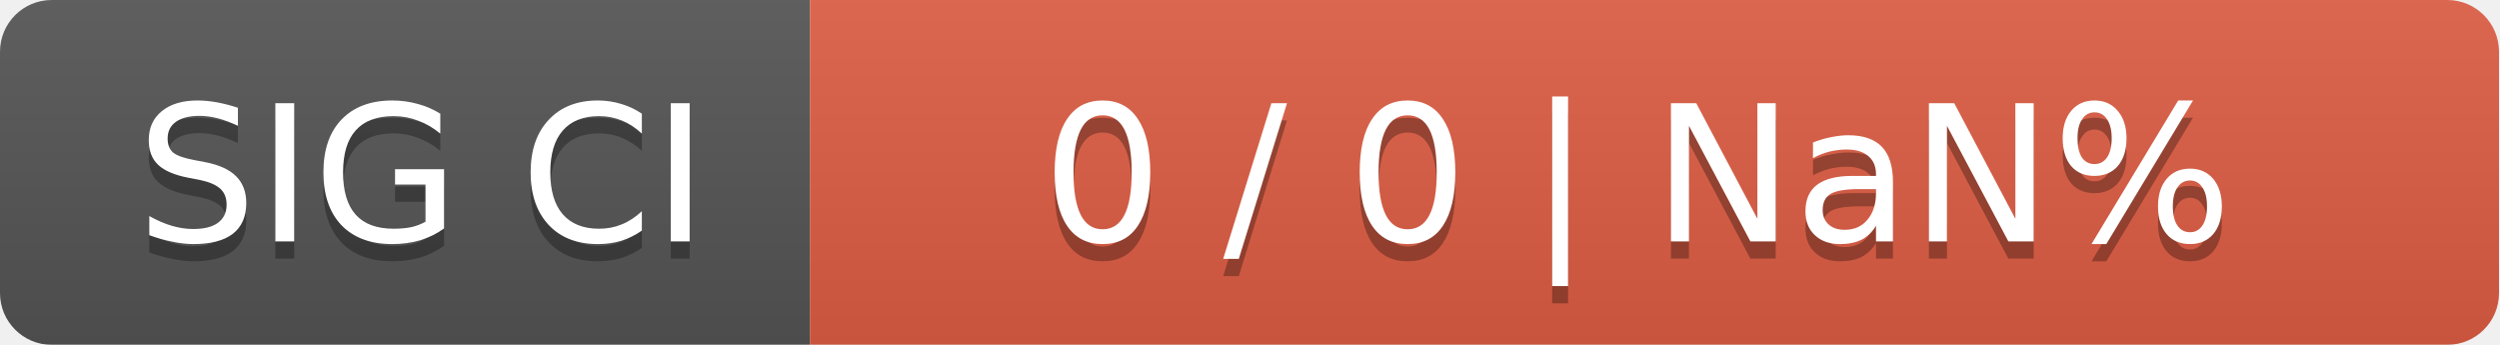
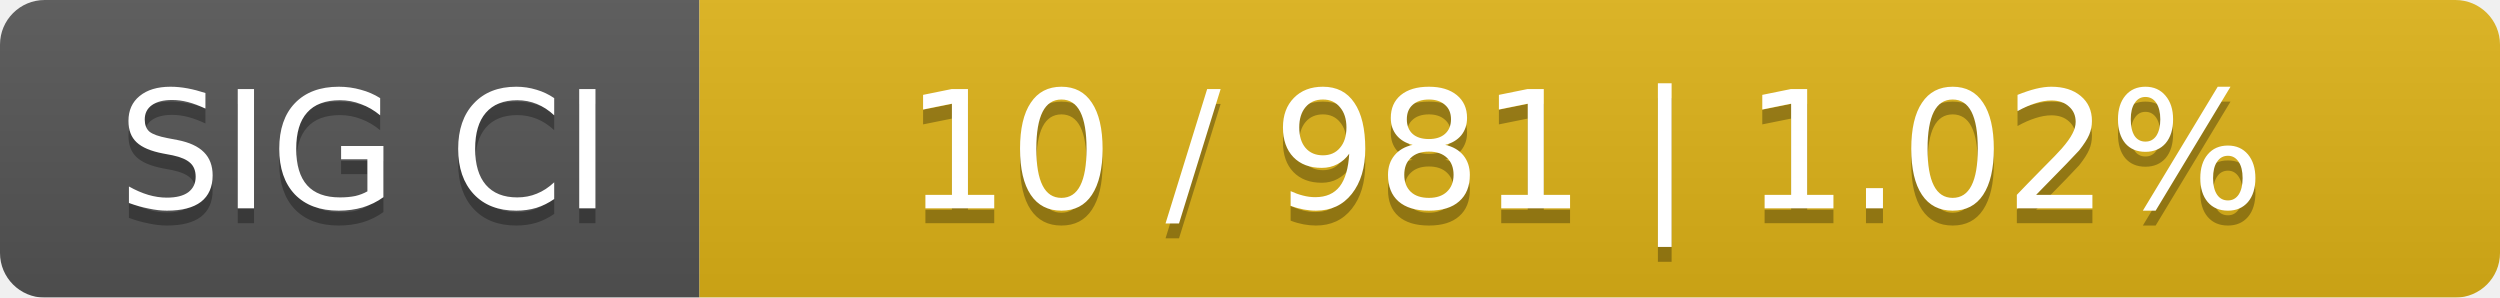
- <svg xmlns="http://www.w3.org/2000/svg" width="145" height="20">
+ <svg xmlns="http://www.w3.org/2000/svg" width="168" height="20">
  <linearGradient id="smooth" x2="0" y2="100%">
    <stop offset="0" stop-color="#bbb" stop-opacity=".1" />
    <stop offset="1" stop-opacity=".1" />
  </linearGradient>
  <mask id="round">
-     <rect width="145" height="20" rx="3" fill="#fff" />
+     <rect width="168" height="20" rx="3" fill="#fff" />
  </mask>
  <g mask="url(#round)">
    <rect width="47" height="20" fill="#555" />
-     <rect x="47" width="98" height="20" fill="#e05d44" />
-     <rect width="145" height="20" fill="url(#smooth)" />
+     <rect x="47" width="121" height="20" fill="#dfb317" />
+     <rect width="168" height="20" fill="url(#smooth)" />
  </g>
  <g fill="#fff" text-anchor="middle" font-family="DejaVu Sans,Verdana,Geneva,sans-serif" font-size="11">
    <text x="24.5" y="15" fill="#010101" fill-opacity=".3">SIG CI</text>
    <text x="24.5" y="14">SIG CI</text>
-     <text x="95" y="15" fill="#010101" fill-opacity=".3">0 / 0    |    NaN%</text>
-     <text x="95" y="14">0 / 0    |    NaN%</text>
+     <text x="106.5" y="15" fill="#010101" fill-opacity=".3">10 / 981    |    1.02%</text>
+     <text x="106.5" y="14">10 / 981    |    1.02%</text>
  </g>
</svg>
